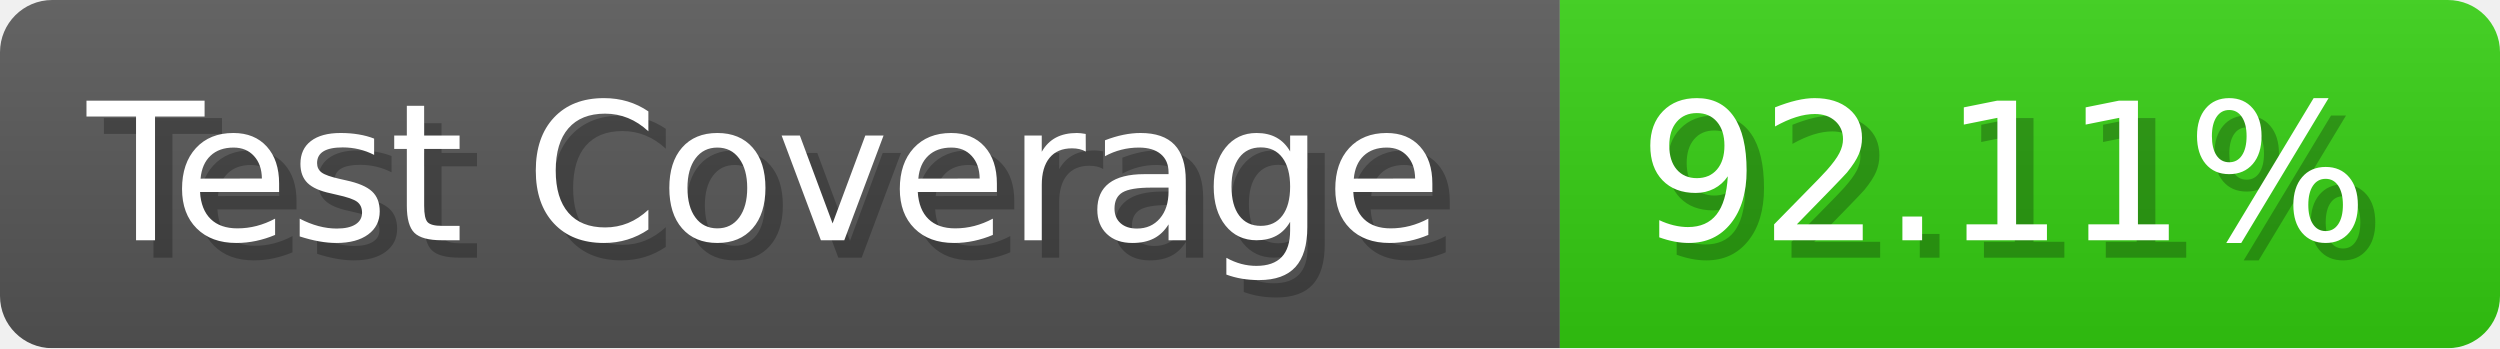
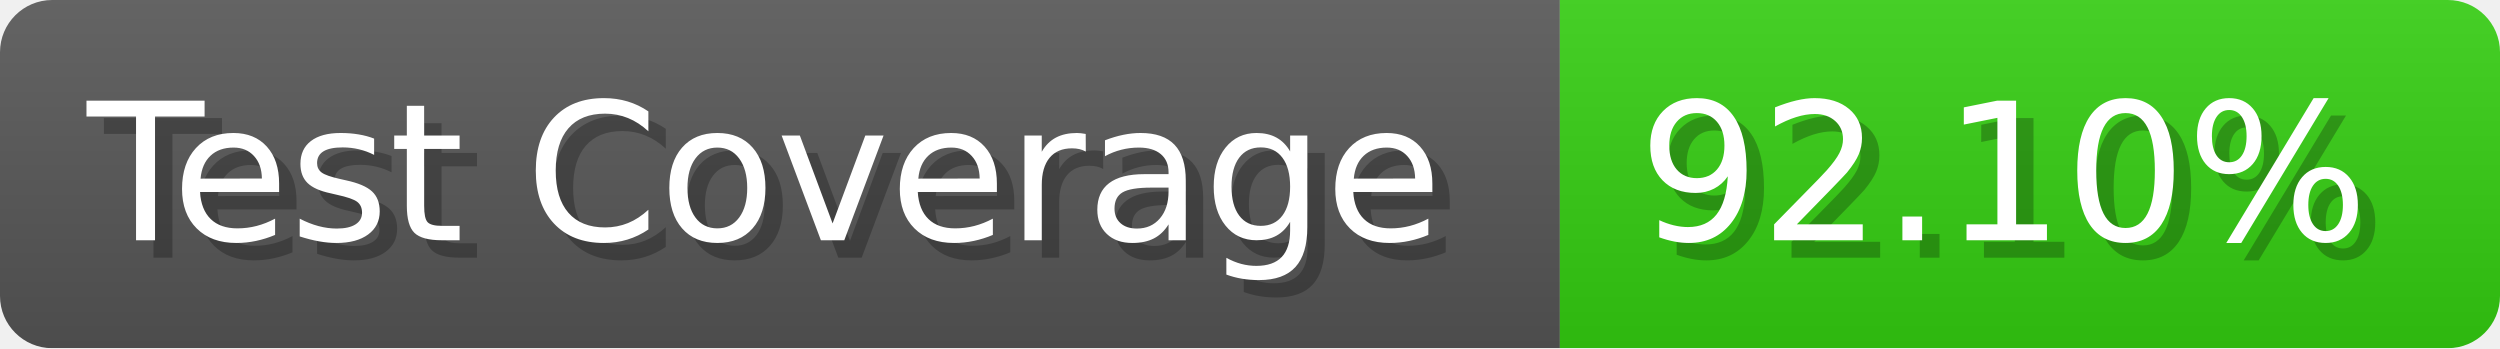
- <svg xmlns="http://www.w3.org/2000/svg" width="143.6" height="20" viewBox="0 0 1436 200" role="img" aria-label="Test Coverage: 92.11%">
+ <svg xmlns="http://www.w3.org/2000/svg" width="143.6" height="20" viewBox="0 0 1436 200" role="img" aria-label="Test Coverage: 92.10%">
  <linearGradient id="a" x2="0" y2="100%">
    <stop offset="0" stop-opacity=".1" stop-color="#EEE" />
    <stop offset="1" stop-opacity=".1" />
  </linearGradient>
  <mask id="m">
    <rect width="1436" height="200" rx="30" fill="#FFF" />
  </mask>
  <g mask="url(#m)">
    <rect width="896" height="200" fill="#555" />
    <rect width="540" height="200" fill="#3C1" x="896" />
    <rect width="1436" height="200" fill="url(#a)" />
  </g>
  <g aria-hidden="true" fill="#fff" text-anchor="start" font-family="Verdana,DejaVu Sans,sans-serif" font-size="110">
    <text x="60" y="148" textLength="796" fill="#000" opacity="0.25">Test Coverage</text>
    <text x="50" y="138" textLength="796">Test Coverage</text>
-     <text x="951" y="148" textLength="440" fill="#000" opacity="0.25">92.11%</text>
-     <text x="941" y="138" textLength="440">92.11%</text>
+     <text x="951" y="148" textLength="440" fill="#000" opacity="0.25">92.10%</text>
+     <text x="941" y="138" textLength="440">92.10%</text>
  </g>
</svg>
